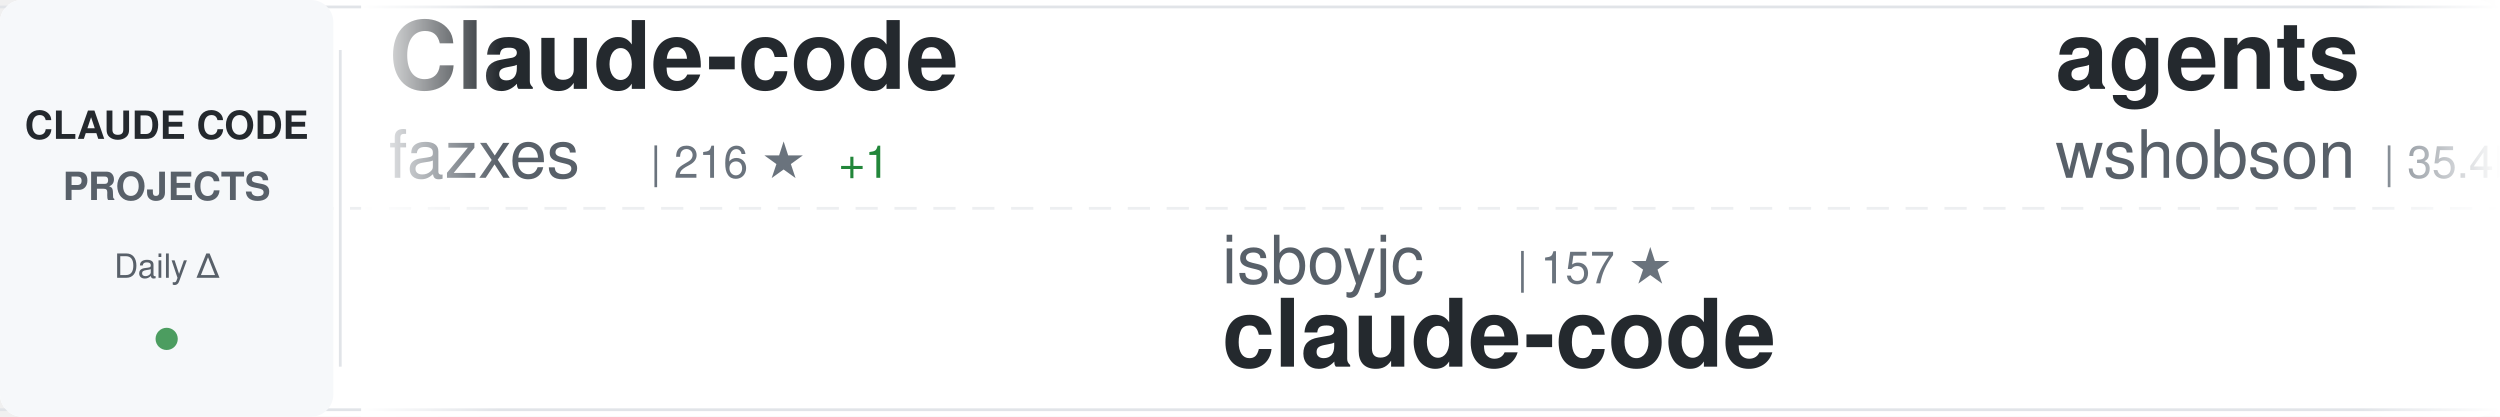
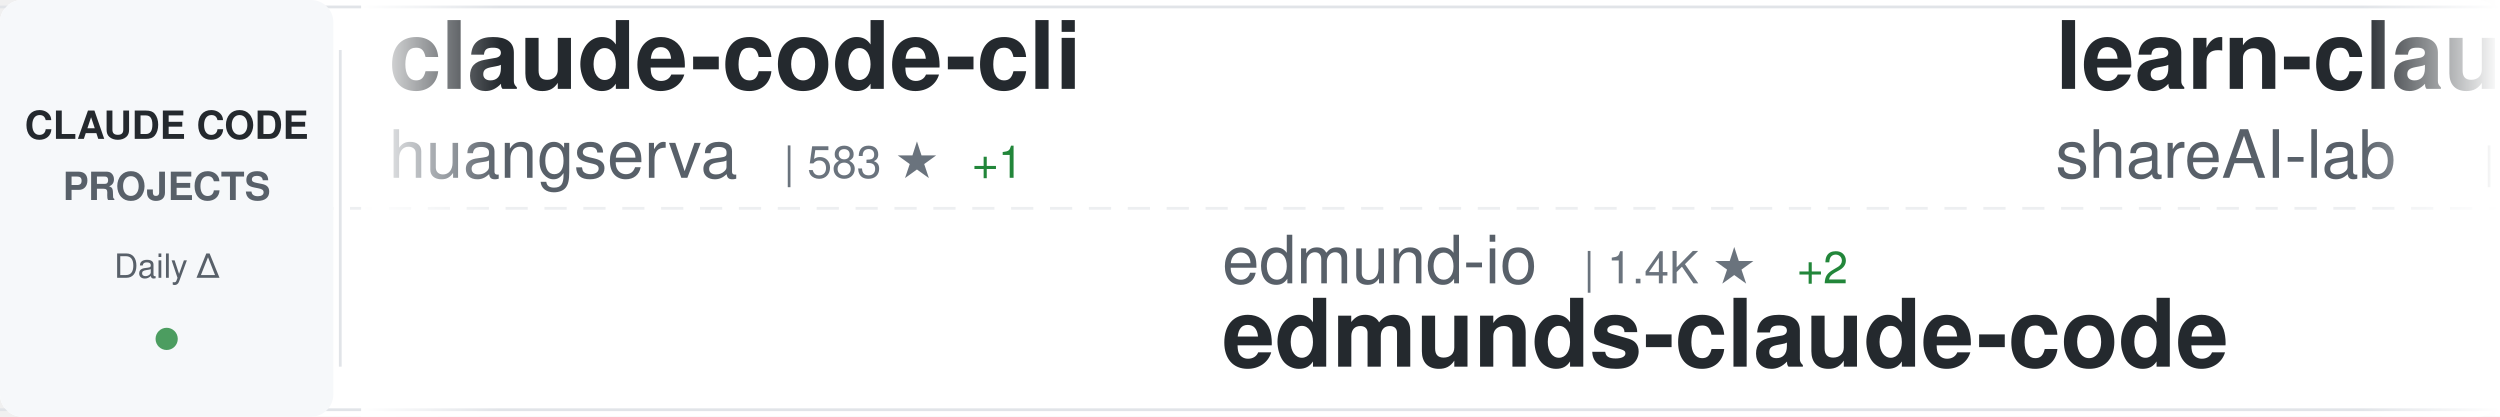
<svg xmlns="http://www.w3.org/2000/svg" width="900" height="150">
  <defs>
    <linearGradient id="awesomeLeftFade" x1="0%" y1="0%" x2="100%" y2="0%">
      <stop offset="0%" style="stop-color:#ffffff;stop-opacity:1" />
      <stop offset="100%" style="stop-color:#ffffff;stop-opacity:0" />
    </linearGradient>
    <linearGradient id="awesomeRightFade" x1="0%" y1="0%" x2="100%" y2="0%">
      <stop offset="0%" style="stop-color:#ffffff;stop-opacity:0" />
      <stop offset="100%" style="stop-color:#ffffff;stop-opacity:1" />
    </linearGradient>
  </defs>
  <rect width="900" height="150" fill="#ffffff" rx="8" />
  <rect x="0" y="2" width="900" height="1" fill="#e1e4e8" />
  <rect x="0" y="147" width="900" height="1" fill="#e1e4e8" />
  <line x1="0" y1="75" x2="900" y2="75" stroke="#e1e4e8" stroke-width="1" stroke-dasharray="8 6" opacity="0.6" />
  <rect x="0" y="0" width="120" height="150" fill="#f6f8fa" rx="8" />
  <text x="60" y="50" font-family="-apple-system, BlinkMacSystemFont, 'Segoe UI', Helvetica, Arial, sans-serif" font-size="14" font-weight="600" fill="#24292e" text-anchor="middle">CLAUDE CODE</text>
  <text x="60" y="72" font-family="-apple-system, BlinkMacSystemFont, 'Segoe UI', Helvetica, Arial, sans-serif" font-size="14" font-weight="600" fill="#586069" text-anchor="middle">PROJECTS</text>
  <text x="60" y="100" font-family="-apple-system, BlinkMacSystemFont, 'Segoe UI', Helvetica, Arial, sans-serif" font-size="12" font-weight="500" fill="#586069" text-anchor="middle">Daily Δ</text>
  <circle cx="60" cy="122" r="4" fill="#22863a" opacity="0.8" />
  <rect x="122" y="18" width="1" height="114" fill="#e1e4e8" />
  <clipPath id="awesomeTickerClip">
    <rect x="130" y="0" width="770" height="150" />
  </clipPath>
  <g clip-path="url(#awesomeTickerClip)">
    <g id="awesomeTickerItems">
      <animateTransform attributeName="transform" attributeType="XML" type="translate" from="0 0" to="-3000 0" dur="54s" repeatCount="indefinite" />
      <g transform="translate(0, 0)">
-         <text x="140" y="32" font-family="-apple-system, BlinkMacSystemFont, 'Segoe UI', Helvetica, Arial, sans-serif" font-size="34" font-weight="600" fill="#24292e">Claude-code</text>
-         <text x="140" y="64" font-family="-apple-system, BlinkMacSystemFont, 'Segoe UI', Helvetica, Arial, sans-serif" font-size="24" font-weight="400" fill="#586069">fazxes</text>
-         <text x="234" y="64" font-family="-apple-system, BlinkMacSystemFont, 'Segoe UI', Helvetica, Arial, sans-serif" font-size="16" font-weight="500" fill="#6a737d">| 216 ★</text>
-         <text x="302" y="64" font-family="-apple-system, BlinkMacSystemFont, 'Segoe UI', Helvetica, Arial, sans-serif" font-size="16" font-weight="500" fill="#22863a"> +1</text>
+         <text x="140" y="32" font-family="-apple-system, BlinkMacSystemFont, 'Segoe UI', Helvetica, Arial, sans-serif" font-size="34" font-weight="600" fill="#24292e">claude-code-cli</text>
+         <text x="140" y="64" font-family="-apple-system, BlinkMacSystemFont, 'Segoe UI', Helvetica, Arial, sans-serif" font-size="24" font-weight="400" fill="#586069">huangserva</text>
+         <text x="282" y="64" font-family="-apple-system, BlinkMacSystemFont, 'Segoe UI', Helvetica, Arial, sans-serif" font-size="16" font-weight="500" fill="#6a737d">| 583 ★</text>
+         <text x="350" y="64" font-family="-apple-system, BlinkMacSystemFont, 'Segoe UI', Helvetica, Arial, sans-serif" font-size="16" font-weight="500" fill="#22863a"> +1</text>
      </g>
      <g transform="translate(300, 0)">
-         <text x="140" y="102" font-family="-apple-system, BlinkMacSystemFont, 'Segoe UI', Helvetica, Arial, sans-serif" font-size="24" font-weight="400" fill="#586069">isboyjc</text>
-         <text x="246" y="102" font-family="-apple-system, BlinkMacSystemFont, 'Segoe UI', Helvetica, Arial, sans-serif" font-size="16" font-weight="500" fill="#6a737d">| 157 ★</text>
-         <text x="140" y="132" font-family="-apple-system, BlinkMacSystemFont, 'Segoe UI', Helvetica, Arial, sans-serif" font-size="34" font-weight="600" fill="#24292e">claude-code</text>
+         <text x="140" y="102" font-family="-apple-system, BlinkMacSystemFont, 'Segoe UI', Helvetica, Arial, sans-serif" font-size="24" font-weight="400" fill="#586069">edmund-io</text>
+         <text x="270" y="102" font-family="-apple-system, BlinkMacSystemFont, 'Segoe UI', Helvetica, Arial, sans-serif" font-size="16" font-weight="500" fill="#6a737d">| 1.4K ★</text>
+         <text x="347" y="102" font-family="-apple-system, BlinkMacSystemFont, 'Segoe UI', Helvetica, Arial, sans-serif" font-size="16" font-weight="500" fill="#22863a"> +2</text>
+         <text x="140" y="132" font-family="-apple-system, BlinkMacSystemFont, 'Segoe UI', Helvetica, Arial, sans-serif" font-size="34" font-weight="600" fill="#24292e">edmunds-claude-code</text>
      </g>
      <g transform="translate(600, 0)">
-         <text x="140" y="32" font-family="-apple-system, BlinkMacSystemFont, 'Segoe UI', Helvetica, Arial, sans-serif" font-size="34" font-weight="600" fill="#24292e">agents</text>
-         <text x="140" y="64" font-family="-apple-system, BlinkMacSystemFont, 'Segoe UI', Helvetica, Arial, sans-serif" font-size="24" font-weight="400" fill="#586069">wshobson</text>
-         <text x="258" y="64" font-family="-apple-system, BlinkMacSystemFont, 'Segoe UI', Helvetica, Arial, sans-serif" font-size="16" font-weight="500" fill="#6a737d">| 35.4K ★</text>
-         <text x="344" y="64" font-family="-apple-system, BlinkMacSystemFont, 'Segoe UI', Helvetica, Arial, sans-serif" font-size="16" font-weight="500" fill="#22863a"> +75</text>
+         <text x="140" y="32" font-family="-apple-system, BlinkMacSystemFont, 'Segoe UI', Helvetica, Arial, sans-serif" font-size="34" font-weight="600" fill="#24292e">learn-claude-code</text>
+         <text x="140" y="64" font-family="-apple-system, BlinkMacSystemFont, 'Segoe UI', Helvetica, Arial, sans-serif" font-size="24" font-weight="400" fill="#586069">shareAI-lab</text>
+         <text x="294" y="64" font-family="-apple-system, BlinkMacSystemFont, 'Segoe UI', Helvetica, Arial, sans-serif" font-size="16" font-weight="500" fill="#6a737d">| 60.7K ★</text>
+         <text x="380" y="64" font-family="-apple-system, BlinkMacSystemFont, 'Segoe UI', Helvetica, Arial, sans-serif" font-size="16" font-weight="500" fill="#22863a"> +194</text>
      </g>
      <g transform="translate(900, 0)">
-         <text x="140" y="102" font-family="-apple-system, BlinkMacSystemFont, 'Segoe UI', Helvetica, Arial, sans-serif" font-size="24" font-weight="400" fill="#586069">sugyan</text>
-         <text x="234" y="102" font-family="-apple-system, BlinkMacSystemFont, 'Segoe UI', Helvetica, Arial, sans-serif" font-size="16" font-weight="500" fill="#6a737d">| 1.1K ★</text>
-         <text x="140" y="132" font-family="-apple-system, BlinkMacSystemFont, 'Segoe UI', Helvetica, Arial, sans-serif" font-size="34" font-weight="600" fill="#24292e">claude-code-webui</text>
+         <text x="140" y="102" font-family="-apple-system, BlinkMacSystemFont, 'Segoe UI', Helvetica, Arial, sans-serif" font-size="24" font-weight="400" fill="#586069">eyaltoledano</text>
+         <text x="306" y="102" font-family="-apple-system, BlinkMacSystemFont, 'Segoe UI', Helvetica, Arial, sans-serif" font-size="16" font-weight="500" fill="#6a737d">| 27.2K ★</text>
+         <text x="392" y="102" font-family="-apple-system, BlinkMacSystemFont, 'Segoe UI', Helvetica, Arial, sans-serif" font-size="16" font-weight="500" fill="#22863a"> +13</text>
+         <text x="140" y="132" font-family="-apple-system, BlinkMacSystemFont, 'Segoe UI', Helvetica, Arial, sans-serif" font-size="34" font-weight="600" fill="#24292e">claude-task-master</text>
      </g>
      <g transform="translate(1200, 0)">
-         <text x="140" y="32" font-family="-apple-system, BlinkMacSystemFont, 'Segoe UI', Helvetica, Arial, sans-serif" font-size="34" font-weight="600" fill="#24292e">claude-code-proxy</text>
-         <text x="140" y="64" font-family="-apple-system, BlinkMacSystemFont, 'Segoe UI', Helvetica, Arial, sans-serif" font-size="24" font-weight="400" fill="#586069">1rgs</text>
-         <text x="210" y="64" font-family="-apple-system, BlinkMacSystemFont, 'Segoe UI', Helvetica, Arial, sans-serif" font-size="16" font-weight="500" fill="#6a737d">| 3.6K ★</text>
-         <text x="287" y="64" font-family="-apple-system, BlinkMacSystemFont, 'Segoe UI', Helvetica, Arial, sans-serif" font-size="16" font-weight="500" fill="#22863a"> +5</text>
+         <text x="140" y="32" font-family="-apple-system, BlinkMacSystemFont, 'Segoe UI', Helvetica, Arial, sans-serif" font-size="34" font-weight="600" fill="#24292e">claude-code-hub</text>
+         <text x="140" y="64" font-family="-apple-system, BlinkMacSystemFont, 'Segoe UI', Helvetica, Arial, sans-serif" font-size="24" font-weight="400" fill="#586069">ding113</text>
+         <text x="246" y="64" font-family="-apple-system, BlinkMacSystemFont, 'Segoe UI', Helvetica, Arial, sans-serif" font-size="16" font-weight="500" fill="#6a737d">| 2.8K ★</text>
+         <text x="323" y="64" font-family="-apple-system, BlinkMacSystemFont, 'Segoe UI', Helvetica, Arial, sans-serif" font-size="16" font-weight="500" fill="#22863a"> +8</text>
      </g>
      <g transform="translate(1500, 0)">
-         <text x="140" y="102" font-family="-apple-system, BlinkMacSystemFont, 'Segoe UI', Helvetica, Arial, sans-serif" font-size="24" font-weight="400" fill="#586069">VineeTagarwaL-code</text>
-         <text x="378" y="102" font-family="-apple-system, BlinkMacSystemFont, 'Segoe UI', Helvetica, Arial, sans-serif" font-size="16" font-weight="500" fill="#6a737d">| 274 ★</text>
+         <text x="140" y="102" font-family="-apple-system, BlinkMacSystemFont, 'Segoe UI', Helvetica, Arial, sans-serif" font-size="24" font-weight="400" fill="#586069">freestylefly</text>
+         <text x="306" y="102" font-family="-apple-system, BlinkMacSystemFont, 'Segoe UI', Helvetica, Arial, sans-serif" font-size="16" font-weight="500" fill="#6a737d">| 125 ★</text>
+         <text x="374" y="102" font-family="-apple-system, BlinkMacSystemFont, 'Segoe UI', Helvetica, Arial, sans-serif" font-size="16" font-weight="500" fill="#22863a"> +1</text>
        <text x="140" y="132" font-family="-apple-system, BlinkMacSystemFont, 'Segoe UI', Helvetica, Arial, sans-serif" font-size="34" font-weight="600" fill="#24292e">claude-code</text>
      </g>
      <g transform="translate(1800, 0)">
-         <text x="140" y="32" font-family="-apple-system, BlinkMacSystemFont, 'Segoe UI', Helvetica, Arial, sans-serif" font-size="34" font-weight="600" fill="#24292e">oh-my-claudecode</text>
-         <text x="140" y="64" font-family="-apple-system, BlinkMacSystemFont, 'Segoe UI', Helvetica, Arial, sans-serif" font-size="24" font-weight="400" fill="#586069">Yeachan-Heo</text>
-         <text x="294" y="64" font-family="-apple-system, BlinkMacSystemFont, 'Segoe UI', Helvetica, Arial, sans-serif" font-size="16" font-weight="500" fill="#6a737d">| 34.0K ★</text>
-         <text x="380" y="64" font-family="-apple-system, BlinkMacSystemFont, 'Segoe UI', Helvetica, Arial, sans-serif" font-size="16" font-weight="500" fill="#22863a"> +117</text>
-       </g>
-       <g transform="translate(2100, 0)">
-         <text x="140" y="102" font-family="-apple-system, BlinkMacSystemFont, 'Segoe UI', Helvetica, Arial, sans-serif" font-size="24" font-weight="400" fill="#586069">jarmuine</text>
-         <text x="258" y="102" font-family="-apple-system, BlinkMacSystemFont, 'Segoe UI', Helvetica, Arial, sans-serif" font-size="16" font-weight="500" fill="#6a737d">| 2.1K ★</text>
-         <text x="335" y="102" font-family="-apple-system, BlinkMacSystemFont, 'Segoe UI', Helvetica, Arial, sans-serif" font-size="16" font-weight="500" fill="#22863a"> +4</text>
-         <text x="140" y="132" font-family="-apple-system, BlinkMacSystemFont, 'Segoe UI', Helvetica, Arial, sans-serif" font-size="34" font-weight="600" fill="#24292e">claude-code</text>
-       </g>
-       <g transform="translate(2400, 0)">
        <text x="140" y="32" font-family="-apple-system, BlinkMacSystemFont, 'Segoe UI', Helvetica, Arial, sans-serif" font-size="34" font-weight="600" fill="#24292e">claude-code-tudou</text>
        <text x="140" y="64" font-family="-apple-system, BlinkMacSystemFont, 'Segoe UI', Helvetica, Arial, sans-serif" font-size="24" font-weight="400" fill="#586069">AICoderTudou</text>
        <text x="306" y="64" font-family="-apple-system, BlinkMacSystemFont, 'Segoe UI', Helvetica, Arial, sans-serif" font-size="16" font-weight="500" fill="#6a737d">| 501 ★</text>
      </g>
+       <g transform="translate(2100, 0)">
+         <text x="140" y="102" font-family="-apple-system, BlinkMacSystemFont, 'Segoe UI', Helvetica, Arial, sans-serif" font-size="24" font-weight="400" fill="#586069">RichardAtCT</text>
+         <text x="294" y="102" font-family="-apple-system, BlinkMacSystemFont, 'Segoe UI', Helvetica, Arial, sans-serif" font-size="16" font-weight="500" fill="#6a737d">| 2.6K ★</text>
+         <text x="371" y="102" font-family="-apple-system, BlinkMacSystemFont, 'Segoe UI', Helvetica, Arial, sans-serif" font-size="16" font-weight="500" fill="#22863a"> +4</text>
+         <text x="140" y="132" font-family="-apple-system, BlinkMacSystemFont, 'Segoe UI', Helvetica, Arial, sans-serif" font-size="34" font-weight="600" fill="#24292e">claude-code-telegram</text>
+       </g>
+       <g transform="translate(2400, 0)">
+         <text x="140" y="32" font-family="-apple-system, BlinkMacSystemFont, 'Segoe UI', Helvetica, Arial, sans-serif" font-size="34" font-weight="600" fill="#24292e">claude-code</text>
+         <text x="140" y="64" font-family="-apple-system, BlinkMacSystemFont, 'Segoe UI', Helvetica, Arial, sans-serif" font-size="24" font-weight="400" fill="#586069">claude-code-best</text>
+         <text x="354" y="64" font-family="-apple-system, BlinkMacSystemFont, 'Segoe UI', Helvetica, Arial, sans-serif" font-size="16" font-weight="500" fill="#6a737d">| 18.3K ★</text>
+         <text x="440" y="64" font-family="-apple-system, BlinkMacSystemFont, 'Segoe UI', Helvetica, Arial, sans-serif" font-size="16" font-weight="500" fill="#22863a"> +53</text>
+       </g>
      <g transform="translate(2700, 0)">
-         <text x="140" y="102" font-family="-apple-system, BlinkMacSystemFont, 'Segoe UI', Helvetica, Arial, sans-serif" font-size="24" font-weight="400" fill="#586069">Donchitos</text>
-         <text x="270" y="102" font-family="-apple-system, BlinkMacSystemFont, 'Segoe UI', Helvetica, Arial, sans-serif" font-size="16" font-weight="500" fill="#6a737d">| 18.8K ★</text>
-         <text x="356" y="102" font-family="-apple-system, BlinkMacSystemFont, 'Segoe UI', Helvetica, Arial, sans-serif" font-size="16" font-weight="500" fill="#22863a"> +92</text>
-         <text x="140" y="132" font-family="-apple-system, BlinkMacSystemFont, 'Segoe UI', Helvetica, Arial, sans-serif" font-size="34" font-weight="600" fill="#24292e">Claude-Code-Game-Studios</text>
+         <text x="140" y="102" font-family="-apple-system, BlinkMacSystemFont, 'Segoe UI', Helvetica, Arial, sans-serif" font-size="24" font-weight="400" fill="#586069">Piebald-AI</text>
+         <text x="282" y="102" font-family="-apple-system, BlinkMacSystemFont, 'Segoe UI', Helvetica, Arial, sans-serif" font-size="16" font-weight="500" fill="#6a737d">| 10.2K ★</text>
+         <text x="368" y="102" font-family="-apple-system, BlinkMacSystemFont, 'Segoe UI', Helvetica, Arial, sans-serif" font-size="16" font-weight="500" fill="#22863a"> +28</text>
+         <text x="140" y="132" font-family="-apple-system, BlinkMacSystemFont, 'Segoe UI', Helvetica, Arial, sans-serif" font-size="34" font-weight="600" fill="#24292e">claude-code-system-promp...</text>
      </g>
      <g transform="translate(3000, 0)">
-         <text x="140" y="32" font-family="-apple-system, BlinkMacSystemFont, 'Segoe UI', Helvetica, Arial, sans-serif" font-size="34" font-weight="600" fill="#24292e">Claude-code</text>
-         <text x="140" y="64" font-family="-apple-system, BlinkMacSystemFont, 'Segoe UI', Helvetica, Arial, sans-serif" font-size="24" font-weight="400" fill="#586069">fazxes</text>
-         <text x="234" y="64" font-family="-apple-system, BlinkMacSystemFont, 'Segoe UI', Helvetica, Arial, sans-serif" font-size="16" font-weight="500" fill="#6a737d">| 216 ★</text>
-         <text x="302" y="64" font-family="-apple-system, BlinkMacSystemFont, 'Segoe UI', Helvetica, Arial, sans-serif" font-size="16" font-weight="500" fill="#22863a"> +1</text>
+         <text x="140" y="32" font-family="-apple-system, BlinkMacSystemFont, 'Segoe UI', Helvetica, Arial, sans-serif" font-size="34" font-weight="600" fill="#24292e">claude-code-cli</text>
+         <text x="140" y="64" font-family="-apple-system, BlinkMacSystemFont, 'Segoe UI', Helvetica, Arial, sans-serif" font-size="24" font-weight="400" fill="#586069">huangserva</text>
+         <text x="282" y="64" font-family="-apple-system, BlinkMacSystemFont, 'Segoe UI', Helvetica, Arial, sans-serif" font-size="16" font-weight="500" fill="#6a737d">| 583 ★</text>
+         <text x="350" y="64" font-family="-apple-system, BlinkMacSystemFont, 'Segoe UI', Helvetica, Arial, sans-serif" font-size="16" font-weight="500" fill="#22863a"> +1</text>
      </g>
      <g transform="translate(3300, 0)">
-         <text x="140" y="102" font-family="-apple-system, BlinkMacSystemFont, 'Segoe UI', Helvetica, Arial, sans-serif" font-size="24" font-weight="400" fill="#586069">isboyjc</text>
-         <text x="246" y="102" font-family="-apple-system, BlinkMacSystemFont, 'Segoe UI', Helvetica, Arial, sans-serif" font-size="16" font-weight="500" fill="#6a737d">| 157 ★</text>
-         <text x="140" y="132" font-family="-apple-system, BlinkMacSystemFont, 'Segoe UI', Helvetica, Arial, sans-serif" font-size="34" font-weight="600" fill="#24292e">claude-code</text>
+         <text x="140" y="102" font-family="-apple-system, BlinkMacSystemFont, 'Segoe UI', Helvetica, Arial, sans-serif" font-size="24" font-weight="400" fill="#586069">edmund-io</text>
+         <text x="270" y="102" font-family="-apple-system, BlinkMacSystemFont, 'Segoe UI', Helvetica, Arial, sans-serif" font-size="16" font-weight="500" fill="#6a737d">| 1.4K ★</text>
+         <text x="347" y="102" font-family="-apple-system, BlinkMacSystemFont, 'Segoe UI', Helvetica, Arial, sans-serif" font-size="16" font-weight="500" fill="#22863a"> +2</text>
+         <text x="140" y="132" font-family="-apple-system, BlinkMacSystemFont, 'Segoe UI', Helvetica, Arial, sans-serif" font-size="34" font-weight="600" fill="#24292e">edmunds-claude-code</text>
      </g>
      <g transform="translate(3600, 0)">
-         <text x="140" y="32" font-family="-apple-system, BlinkMacSystemFont, 'Segoe UI', Helvetica, Arial, sans-serif" font-size="34" font-weight="600" fill="#24292e">agents</text>
-         <text x="140" y="64" font-family="-apple-system, BlinkMacSystemFont, 'Segoe UI', Helvetica, Arial, sans-serif" font-size="24" font-weight="400" fill="#586069">wshobson</text>
-         <text x="258" y="64" font-family="-apple-system, BlinkMacSystemFont, 'Segoe UI', Helvetica, Arial, sans-serif" font-size="16" font-weight="500" fill="#6a737d">| 35.4K ★</text>
-         <text x="344" y="64" font-family="-apple-system, BlinkMacSystemFont, 'Segoe UI', Helvetica, Arial, sans-serif" font-size="16" font-weight="500" fill="#22863a"> +75</text>
+         <text x="140" y="32" font-family="-apple-system, BlinkMacSystemFont, 'Segoe UI', Helvetica, Arial, sans-serif" font-size="34" font-weight="600" fill="#24292e">learn-claude-code</text>
+         <text x="140" y="64" font-family="-apple-system, BlinkMacSystemFont, 'Segoe UI', Helvetica, Arial, sans-serif" font-size="24" font-weight="400" fill="#586069">shareAI-lab</text>
+         <text x="294" y="64" font-family="-apple-system, BlinkMacSystemFont, 'Segoe UI', Helvetica, Arial, sans-serif" font-size="16" font-weight="500" fill="#6a737d">| 60.7K ★</text>
+         <text x="380" y="64" font-family="-apple-system, BlinkMacSystemFont, 'Segoe UI', Helvetica, Arial, sans-serif" font-size="16" font-weight="500" fill="#22863a"> +194</text>
      </g>
      <g transform="translate(3900, 0)">
-         <text x="140" y="102" font-family="-apple-system, BlinkMacSystemFont, 'Segoe UI', Helvetica, Arial, sans-serif" font-size="24" font-weight="400" fill="#586069">sugyan</text>
-         <text x="234" y="102" font-family="-apple-system, BlinkMacSystemFont, 'Segoe UI', Helvetica, Arial, sans-serif" font-size="16" font-weight="500" fill="#6a737d">| 1.1K ★</text>
-         <text x="140" y="132" font-family="-apple-system, BlinkMacSystemFont, 'Segoe UI', Helvetica, Arial, sans-serif" font-size="34" font-weight="600" fill="#24292e">claude-code-webui</text>
+         <text x="140" y="102" font-family="-apple-system, BlinkMacSystemFont, 'Segoe UI', Helvetica, Arial, sans-serif" font-size="24" font-weight="400" fill="#586069">eyaltoledano</text>
+         <text x="306" y="102" font-family="-apple-system, BlinkMacSystemFont, 'Segoe UI', Helvetica, Arial, sans-serif" font-size="16" font-weight="500" fill="#6a737d">| 27.2K ★</text>
+         <text x="392" y="102" font-family="-apple-system, BlinkMacSystemFont, 'Segoe UI', Helvetica, Arial, sans-serif" font-size="16" font-weight="500" fill="#22863a"> +13</text>
+         <text x="140" y="132" font-family="-apple-system, BlinkMacSystemFont, 'Segoe UI', Helvetica, Arial, sans-serif" font-size="34" font-weight="600" fill="#24292e">claude-task-master</text>
      </g>
    </g>
  </g>
  <rect x="130" y="0" width="50" height="150" fill="url(#awesomeLeftFade)" />
  <rect x="850" y="0" width="50" height="150" fill="url(#awesomeRightFade)" />
</svg>
